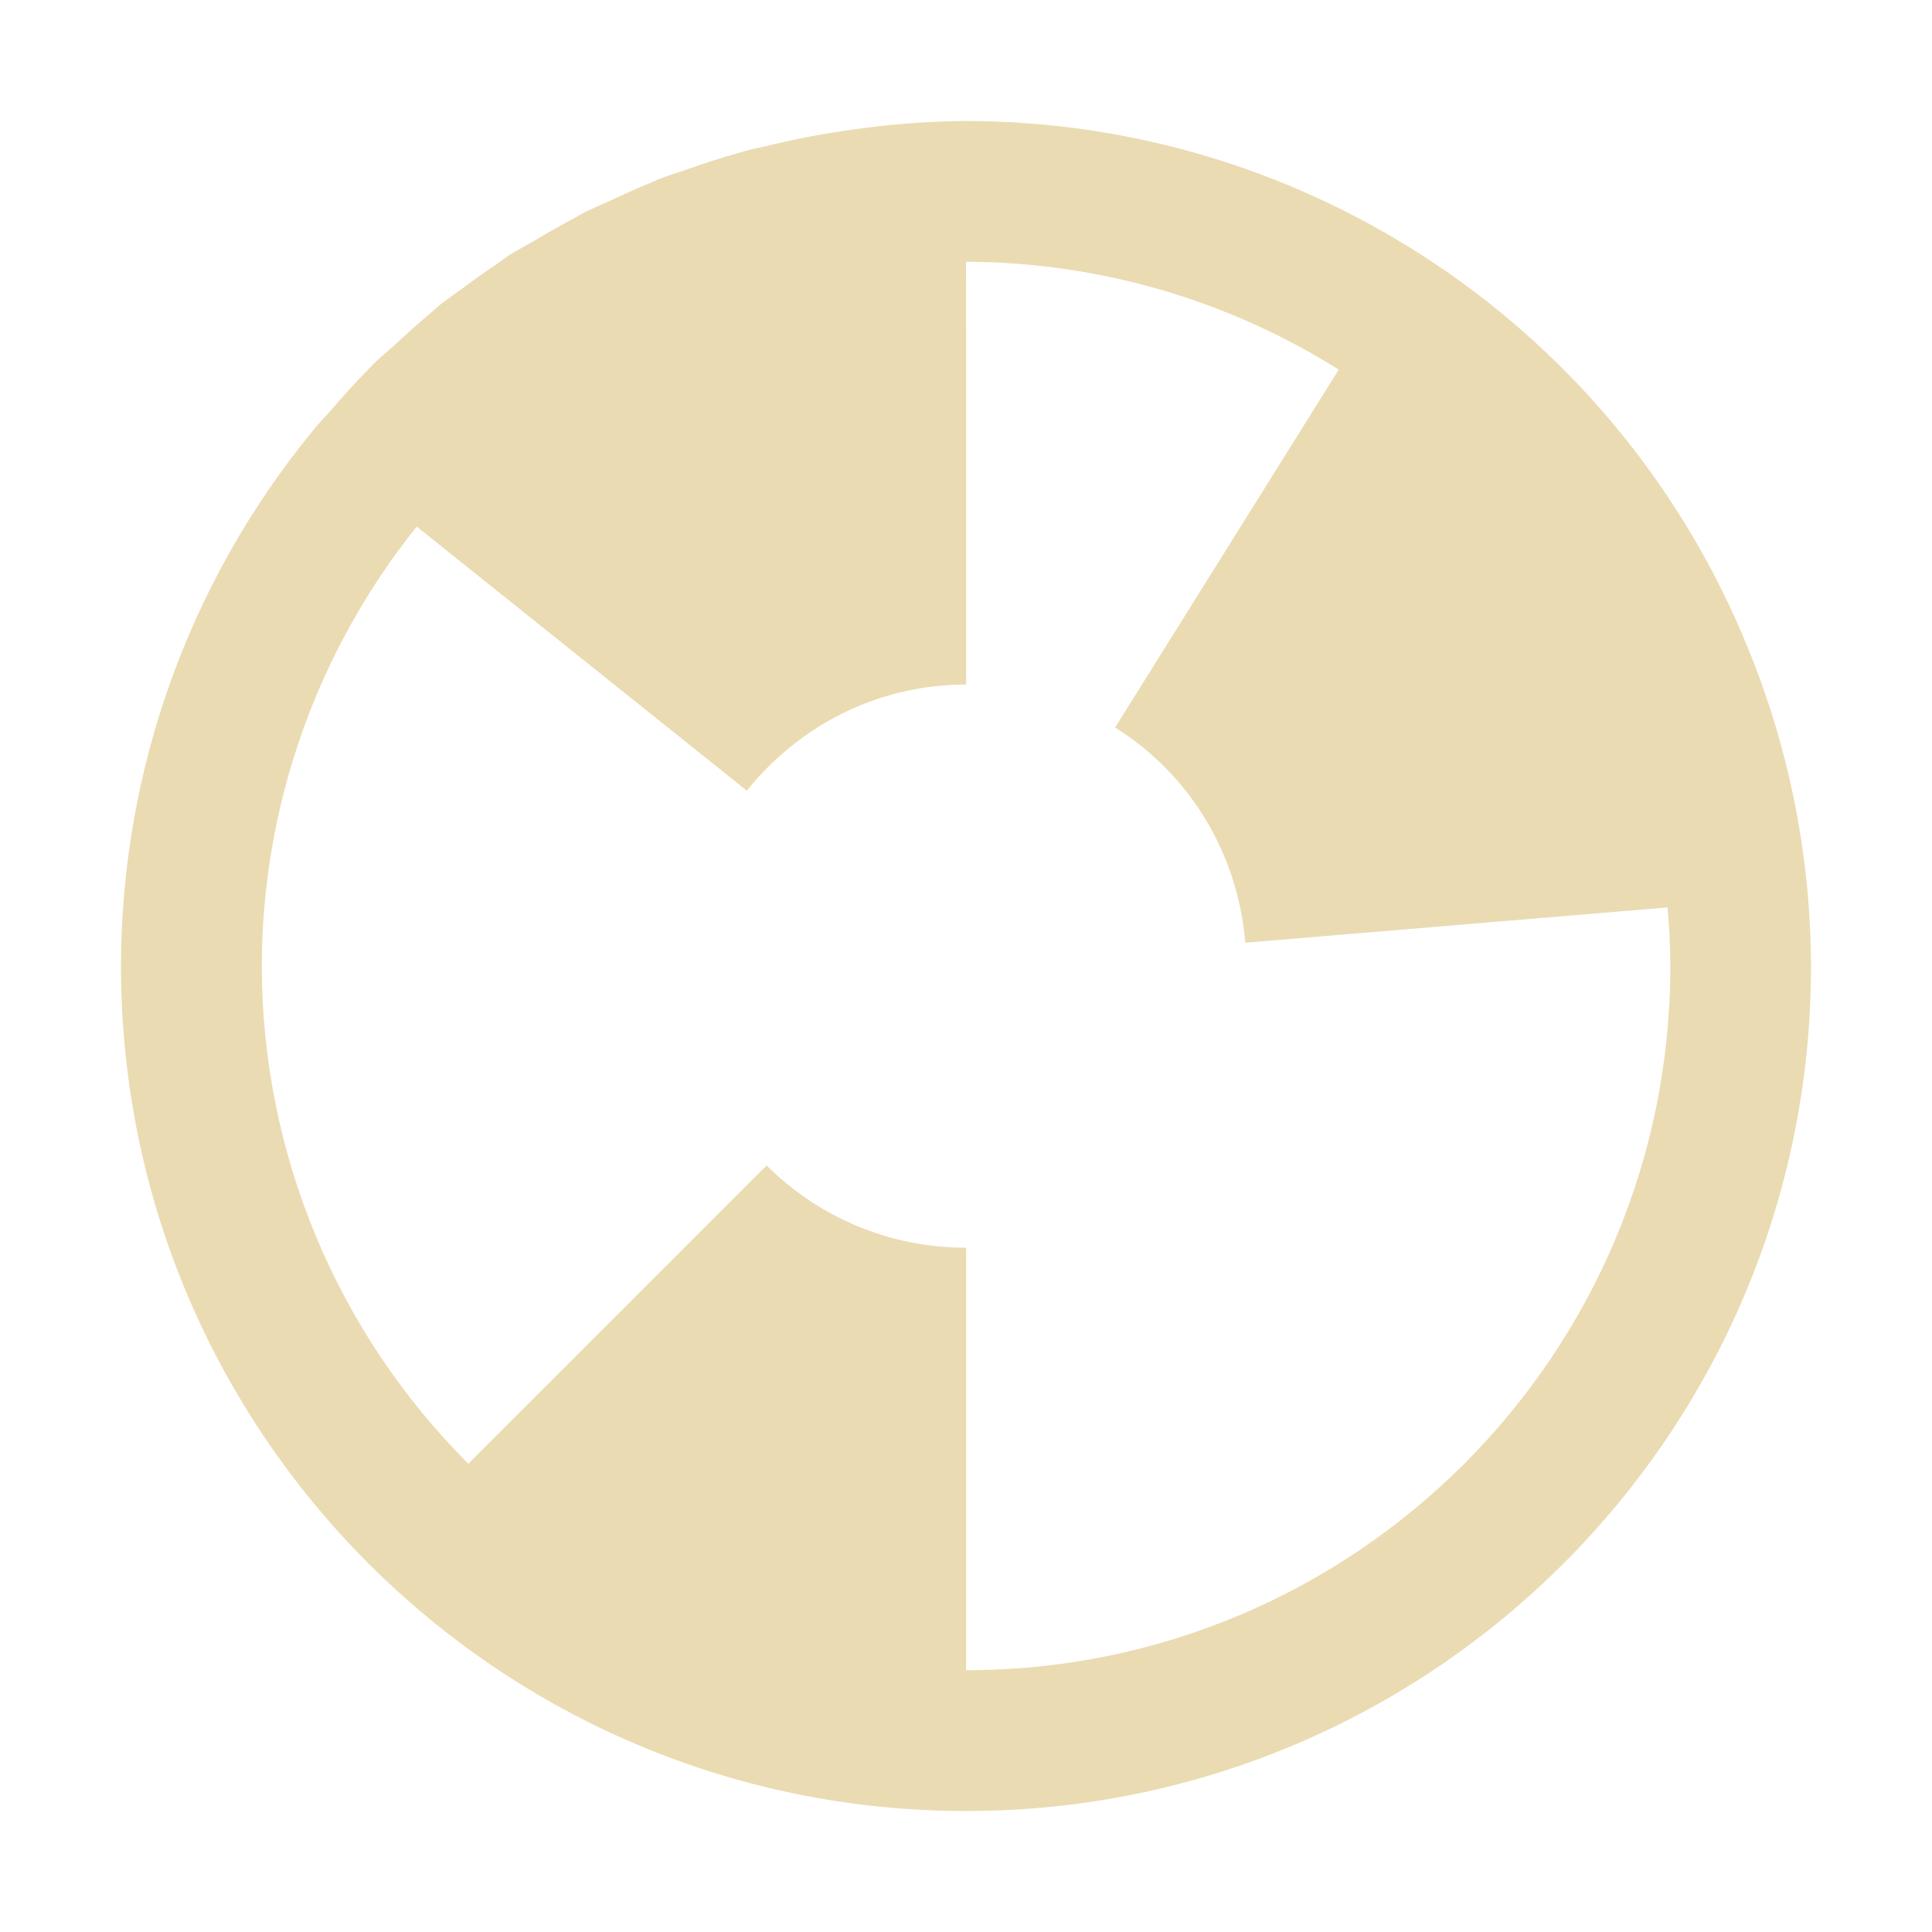
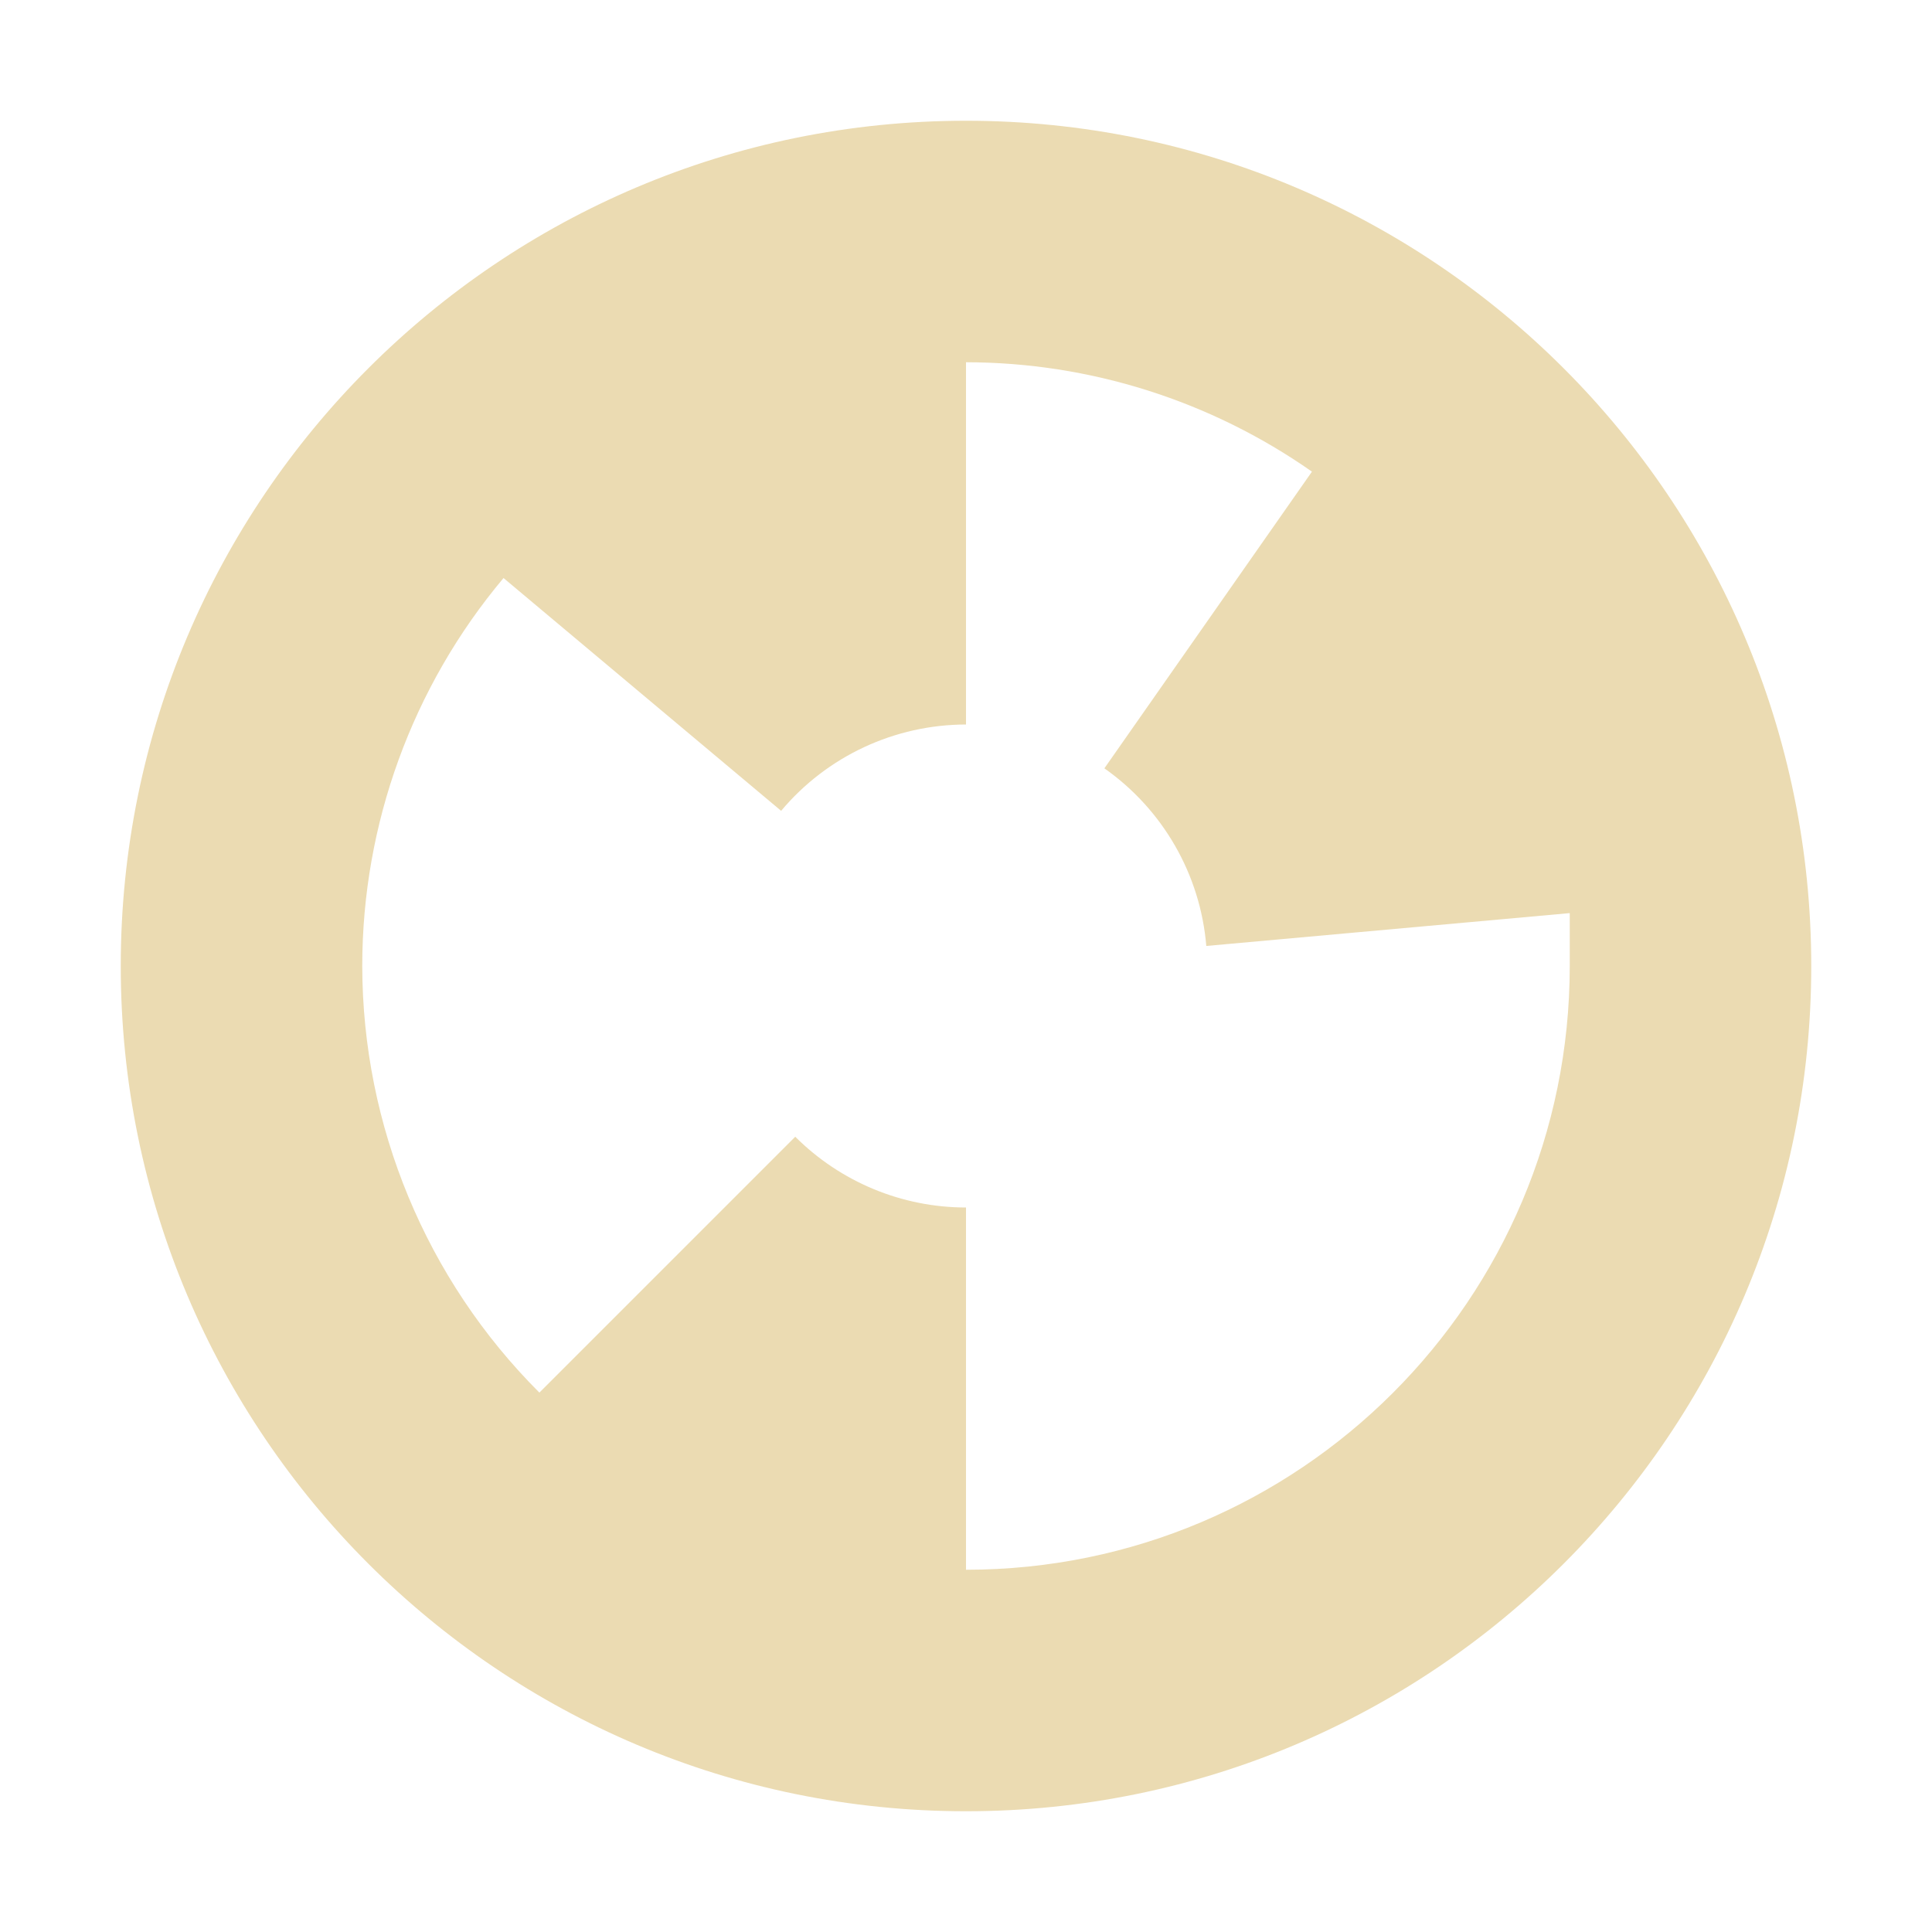
- <svg xmlns="http://www.w3.org/2000/svg" width="16" height="16" version="1.1" viewBox="0 0 16 16">
+ <svg xmlns="http://www.w3.org/2000/svg" width="16" height="16" version="1.1">
  <defs>
    <style type="text/css">.ColorScheme-Text { color:#ebdbb2; } .ColorScheme-Highlight { color:#458588; }</style>
  </defs>
-   <path class="ColorScheme-Text" d="m8 1.002a6.998 6.998 0 0 0-1.012 0.082 6.998 6.998 0 0 0-0.652 0.128 6.998 6.998 0 0 0-0.116 0.025c-0.03 0.008-0.059 0.016-0.089 0.025a6.998 6.998 0 0 0-0.462 0.148 6.998 6.998 0 0 0-0.169 0.057c-0.039 0.015-0.078 0.031-0.116 0.048a6.998 6.998 0 0 0-0.328 0.146 6.998 6.998 0 0 0-0.212 0.096c-0.028 0.014-0.055 0.03-0.082 0.046a6.998 6.998 0 0 0-0.337 0.191 6.998 6.998 0 0 0-0.207 0.118 6.998 6.998 0 0 0-0.089 0.064 6.998 6.998 0 0 0-0.282 0.2 6.998 6.998 0 0 0-0.198 0.144 6.998 6.998 0 0 0-0.073 0.064 6.998 6.998 0 0 0-0.305 0.271c-0.06 0.053-0.121 0.104-0.178 0.159a6.998 6.998 0 0 0-0.039 0.041 6.998 6.998 0 0 0-0.33 0.362c-0.042 0.046-0.086 0.091-0.125 0.139a6.998 6.998 0 0 0-0.014 0.018 6.998 6.998 0 0 0-1.583 4.426 6.998 6.998 0 0 0 6.998 6.998 6.998 6.998 0 0 0 6.998-6.998 6.998 6.998 0 0 0-0.515-2.615 6.998 6.998 0 0 0-6.484-4.383zm0 1.166a5.832 5.832 0 0 1 3.087 0.893l-1.852 2.964c0.606 0.379 1.015 1.028 1.078 1.782l3.497-0.292a5.832 5.832 0 0 1 0.023 0.485 5.832 5.832 0 0 1-5.832 5.832v-3.499c-0.646 0-1.23-0.26-1.652-0.681l-2.47 2.47a5.832 5.832 0 0 1-1.711-4.121 5.832 5.832 0 0 1 1.283-3.64l2.734 2.187c0.427-0.533 1.077-0.879 1.816-0.879v-2.916zm-4.007 10.06c0.211 0.2 0.435 0.389 0.674 0.556a5.832 5.832 0 0 1-0.674-0.556zm0.857 0.672c0.249 0.16 0.51 0.305 0.784 0.426a5.832 5.832 0 0 1-0.784-0.426zm0.968 0.503c0.309 0.124 0.629 0.226 0.961 0.296a5.832 5.832 0 0 1-0.961-0.296z" fill="currentColor" stroke-width="1.166" />
+   <path class="ColorScheme-Text" d="m8 1a7 7 0 0 0-7 7 7 7 0 0 0 7 7 7 7 0 0 0 7-7 7 7 0 0 0-7-7zm0 2c1.025 0.001 2.026 0.318 2.865 0.906l-1.719 2.457c0.485 0.341 0.795 0.88 0.844 1.471l3.01-0.272v0.438c0 2.761-2.239 5-5 5v-3c-0.53-1e-4 -1.039-0.211-1.414-0.586l-2.119 2.119c-0.938-0.937-1.465-2.208-1.467-3.533 3e-4 -1.175 0.414-2.313 1.17-3.213l2.299 1.928c0.38-0.453 0.94-0.714 1.531-0.715v-3z" fill="currentColor" />
</svg>
